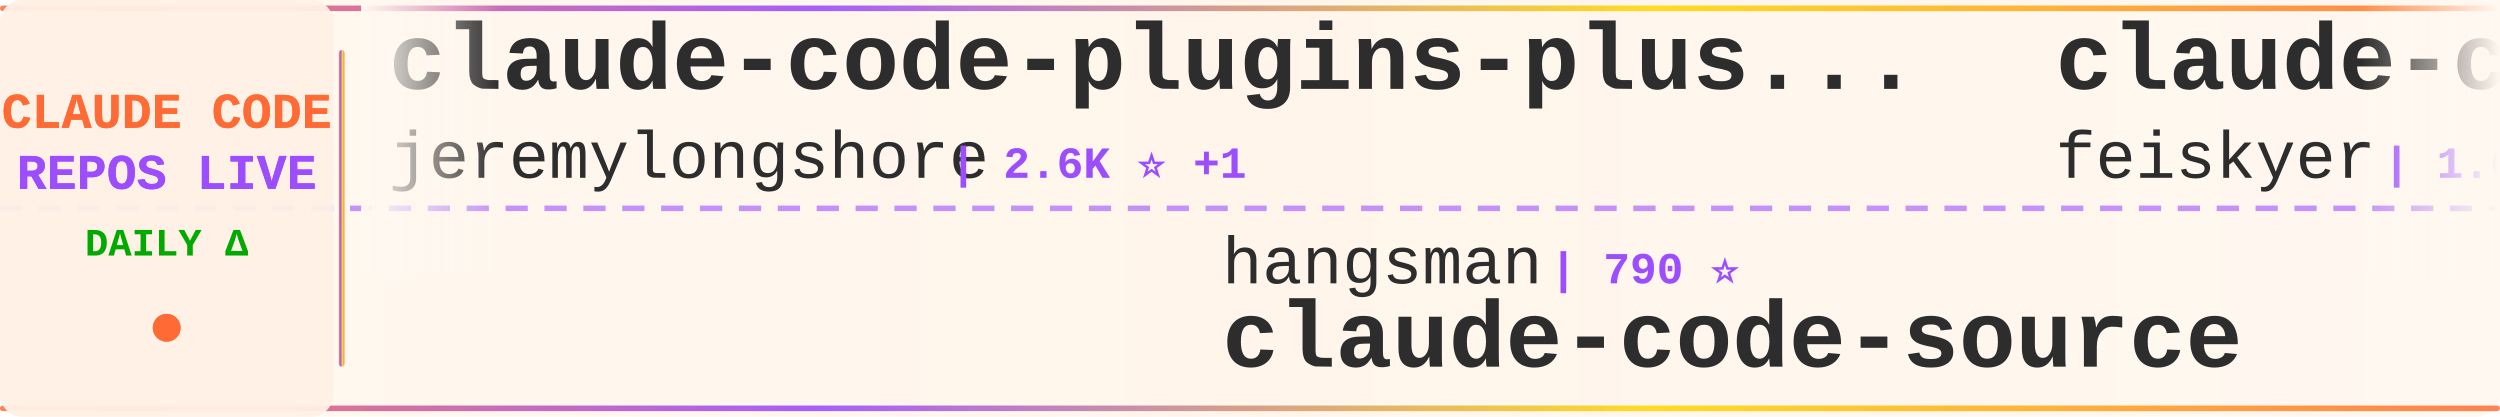
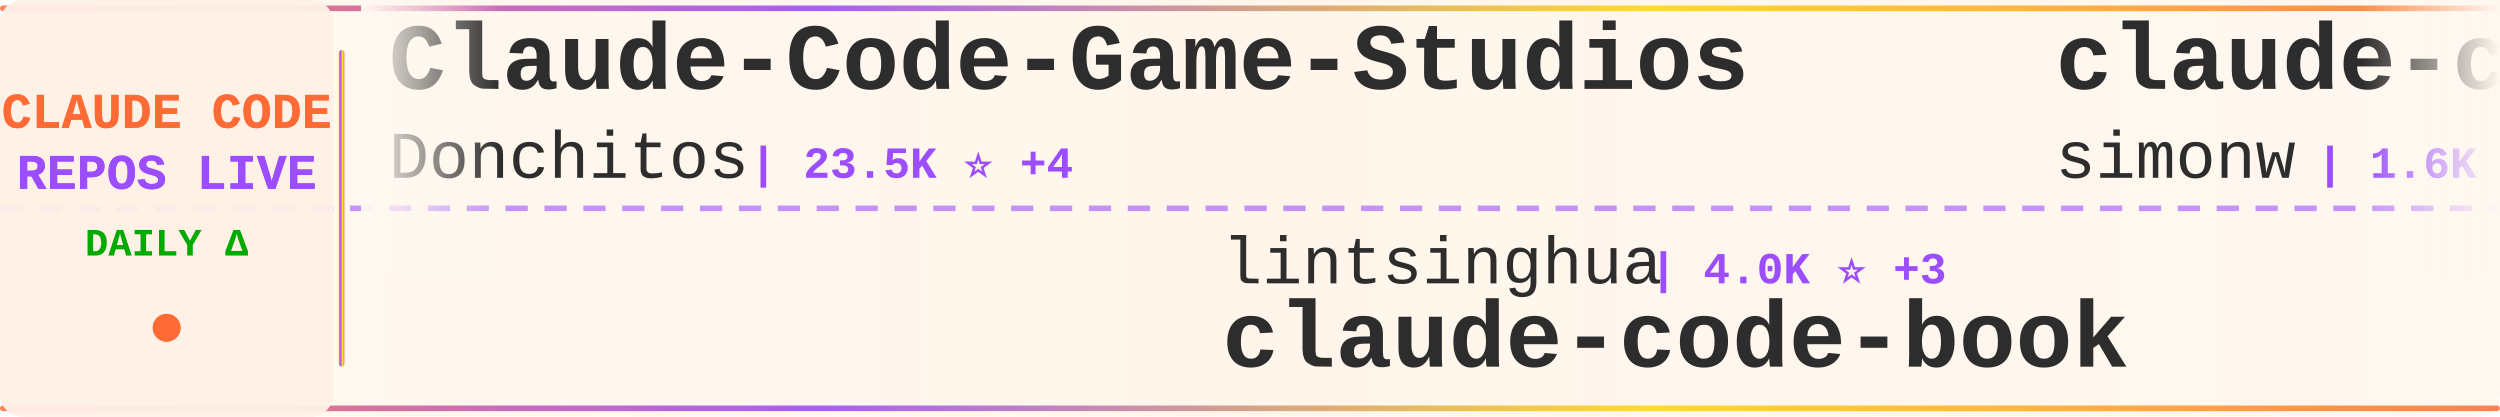
<svg xmlns="http://www.w3.org/2000/svg" width="900" height="150">
  <defs>
    <linearGradient id="tickerBg" x1="0%" y1="0%" x2="100%" y2="0%">
      <stop offset="0%" style="stop-color:#fff8f0;stop-opacity:0.98" />
      <stop offset="50%" style="stop-color:#fff5eb;stop-opacity:1" />
      <stop offset="100%" style="stop-color:#fff8f0;stop-opacity:0.98" />
    </linearGradient>
    <linearGradient id="borderGrad" x1="0%" y1="0%" x2="100%" y2="0%">
      <stop offset="0%" style="stop-color:#FF6B35;stop-opacity:0.85">
        <animate attributeName="stop-opacity" values="0.85;1;0.85" dur="2s" repeatCount="indefinite" />
      </stop>
      <stop offset="33%" style="stop-color:#9C4EFF;stop-opacity:0.9">
        <animate attributeName="stop-opacity" values="0.9;1;0.9" dur="2.2s" repeatCount="indefinite" />
      </stop>
      <stop offset="66%" style="stop-color:#FFD700;stop-opacity:0.85">
        <animate attributeName="stop-opacity" values="0.85;1;0.85" dur="1.8s" repeatCount="indefinite" />
      </stop>
      <stop offset="100%" style="stop-color:#FF6B35;stop-opacity:0.85">
        <animate attributeName="stop-opacity" values="0.85;1;0.85" dur="2s" repeatCount="indefinite" />
      </stop>
    </linearGradient>
    <filter id="textGlow">
      <feGaussianBlur stdDeviation="0.15" result="coloredBlur" />
      <feMerge>
        <feMergeNode in="coloredBlur" />
        <feMergeNode in="SourceGraphic" />
      </feMerge>
    </filter>
    <filter id="metricGlow">
      <feGaussianBlur stdDeviation="0.2" result="coloredBlur" />
      <feMerge>
        <feMergeNode in="coloredBlur" />
        <feMergeNode in="SourceGraphic" />
      </feMerge>
    </filter>
    <linearGradient id="leftFade" x1="0%" y1="0%" x2="100%" y2="0%">
      <stop offset="0%" style="stop-color:#fff8f0;stop-opacity:1" />
      <stop offset="100%" style="stop-color:#fff8f0;stop-opacity:0" />
    </linearGradient>
    <linearGradient id="rightFade" x1="0%" y1="0%" x2="100%" y2="0%">
      <stop offset="0%" style="stop-color:#fff8f0;stop-opacity:0" />
      <stop offset="100%" style="stop-color:#fff8f0;stop-opacity:1" />
    </linearGradient>
  </defs>
  <rect width="900" height="150" fill="url(#tickerBg)" rx="8" />
  <rect x="0" y="2" width="900" height="2" fill="url(#borderGrad)" rx="1" />
  <rect x="0" y="146" width="900" height="2" fill="url(#borderGrad)" rx="1" />
  <line x1="0" y1="75" x2="900" y2="75" stroke="#9C4EFF" stroke-width="2" stroke-dasharray="8 6" opacity="0.6" />
  <rect x="0" y="0" width="120" height="150" fill="#fff0e6" opacity="0.95" rx="8" />
  <text x="60" y="46" font-family="'Courier New', monospace" font-size="18" font-weight="bold" fill="#FF6B35" text-anchor="middle" filter="url(#textGlow)">
    CLAUDE CODE
  </text>
  <text x="60" y="68" font-family="'Courier New', monospace" font-size="18" font-weight="bold" fill="#9C4EFF" text-anchor="middle" filter="url(#textGlow)">
    REPOS LIVE
  </text>
  <text x="60" y="92" font-family="'Courier New', monospace" font-size="14" font-weight="bold" fill="#00aa00" text-anchor="middle">
    DAILY Δ
  </text>
  <circle cx="60" cy="118" r="5" fill="#FF6B35" filter="url(#metricGlow)">
    <animate attributeName="r" values="4;6;4" dur="1.5s" repeatCount="indefinite" />
    <animate attributeName="opacity" values="0.6;1;0.6" dur="1.5s" repeatCount="indefinite" />
  </circle>
  <rect x="122" y="18" width="2" height="114" fill="url(#borderGrad)" rx="1" />
  <clipPath id="tickerClip">
    <rect x="130" y="0" width="770" height="150" />
  </clipPath>
  <g clip-path="url(#tickerClip)">
    <g id="tickerItems">
      <animateTransform attributeName="transform" attributeType="XML" type="translate" from="0 0" to="-3000 0" dur="54s" repeatCount="indefinite" />
      <g transform="translate(0, 0)">
-         <text x="140" y="32" font-family="'Courier New', monospace" font-size="34" font-weight="bold" fill="#2d2d2d">claude-code-plugins-plus...</text>
-         <text x="140" y="64" font-family="'Courier New', monospace" font-size="24" font-weight="normal" fill="#2d2d2d" opacity="1.0">jeremylongshore</text>
-         <text x="342" y="64" font-family="'Courier New', monospace" font-size="16" font-weight="bold" fill="#9C4EFF"> | 2.6K ⭐ +1</text>
+         <text x="140" y="32" font-family="'Courier New', monospace" font-size="34" font-weight="bold" fill="#2d2d2d">Claude-Code-Game-Studios</text>
+         <text x="140" y="64" font-family="'Courier New', monospace" font-size="24" font-weight="normal" fill="#2d2d2d" opacity="1.0">Donchitos</text>
+         <text x="270" y="64" font-family="'Courier New', monospace" font-size="16" font-weight="bold" fill="#9C4EFF"> | 23.5K ⭐ +4</text>
      </g>
      <g transform="translate(300, 0)">
-         <text x="140" y="102" font-family="'Courier New', monospace" font-size="24" font-weight="normal" fill="#2d2d2d" opacity="1.0">hangsman</text>
-         <text x="258" y="102" font-family="'Courier New', monospace" font-size="16" font-weight="bold" fill="#9C4EFF"> | 790 ⭐</text>
-         <text x="140" y="132" font-family="'Courier New', monospace" font-size="34" font-weight="bold" fill="#2d2d2d">claude-code-source</text>
+         <text x="140" y="102" font-family="'Courier New', monospace" font-size="24" font-weight="normal" fill="#2d2d2d" opacity="1.0">lintsinghua</text>
+         <text x="294" y="102" font-family="'Courier New', monospace" font-size="16" font-weight="bold" fill="#9C4EFF"> | 4.0K ⭐ +3</text>
+         <text x="140" y="132" font-family="'Courier New', monospace" font-size="34" font-weight="bold" fill="#2d2d2d">claude-code-book</text>
      </g>
      <g transform="translate(600, 0)">
-         <text x="140" y="32" font-family="'Courier New', monospace" font-size="34" font-weight="bold" fill="#2d2d2d">claude-code-settings</text>
-         <text x="140" y="64" font-family="'Courier New', monospace" font-size="24" font-weight="normal" fill="#2d2d2d" opacity="1.0">feiskyer</text>
-         <text x="258" y="64" font-family="'Courier New', monospace" font-size="16" font-weight="bold" fill="#9C4EFF"> | 1.6K ⭐</text>
+         <text x="140" y="32" font-family="'Courier New', monospace" font-size="34" font-weight="bold" fill="#2d2d2d">claude-code-transcripts</text>
+         <text x="140" y="64" font-family="'Courier New', monospace" font-size="24" font-weight="normal" fill="#2d2d2d" opacity="1.0">simonw</text>
+         <text x="234" y="64" font-family="'Courier New', monospace" font-size="16" font-weight="bold" fill="#9C4EFF"> | 1.6K ⭐</text>
      </g>
      <g transform="translate(900, 0)">
-         <text x="140" y="102" font-family="'Courier New', monospace" font-size="24" font-weight="normal" fill="#2d2d2d" opacity="1.0">codeaashu</text>
-         <text x="270" y="102" font-family="'Courier New', monospace" font-size="16" font-weight="bold" fill="#9C4EFF"> | 3.2K ⭐ +1</text>
+         <text x="140" y="102" font-family="'Courier New', monospace" font-size="24" font-weight="normal" fill="#2d2d2d" opacity="1.0">T-Lab-CUHKSZ</text>
+         <text x="306" y="102" font-family="'Courier New', monospace" font-size="16" font-weight="bold" fill="#9C4EFF"> | 326 ⭐</text>
        <text x="140" y="132" font-family="'Courier New', monospace" font-size="34" font-weight="bold" fill="#2d2d2d">claude-code</text>
      </g>
      <g transform="translate(1200, 0)">
-         <text x="140" y="32" font-family="'Courier New', monospace" font-size="34" font-weight="bold" fill="#2d2d2d">free-claude-code</text>
-         <text x="140" y="64" font-family="'Courier New', monospace" font-size="24" font-weight="normal" fill="#2d2d2d" opacity="1.0">Alishahryar1</text>
-         <text x="306" y="64" font-family="'Courier New', monospace" font-size="16" font-weight="bold" fill="#9C4EFF"> | 42.8K ⭐ +43</text>
+         <text x="140" y="32" font-family="'Courier New', monospace" font-size="34" font-weight="bold" fill="#2d2d2d">claude-code</text>
+         <text x="140" y="64" font-family="'Courier New', monospace" font-size="24" font-weight="normal" fill="#2d2d2d" opacity="1.0">codeaashu</text>
+         <text x="270" y="64" font-family="'Courier New', monospace" font-size="16" font-weight="bold" fill="#9C4EFF"> | 3.2K ⭐ +1</text>
      </g>
      <g transform="translate(1500, 0)">
-         <text x="140" y="102" font-family="'Courier New', monospace" font-size="24" font-weight="normal" fill="#2d2d2d" opacity="1.0">freestylefly</text>
-         <text x="306" y="102" font-family="'Courier New', monospace" font-size="16" font-weight="bold" fill="#9C4EFF"> | 128 ⭐</text>
-         <text x="140" y="132" font-family="'Courier New', monospace" font-size="34" font-weight="bold" fill="#2d2d2d">claude-code</text>
+         <text x="140" y="102" font-family="'Courier New', monospace" font-size="24" font-weight="normal" fill="#2d2d2d" opacity="1.0">Piebald-AI</text>
+         <text x="282" y="102" font-family="'Courier New', monospace" font-size="16" font-weight="bold" fill="#9C4EFF"> | 12.1K ⭐ +6</text>
+         <text x="140" y="132" font-family="'Courier New', monospace" font-size="34" font-weight="bold" fill="#2d2d2d">claude-code-system-promp...</text>
      </g>
      <g transform="translate(1800, 0)">
-         <text x="140" y="32" font-family="'Courier New', monospace" font-size="34" font-weight="bold" fill="#2d2d2d">claude-code-tudou</text>
-         <text x="140" y="64" font-family="'Courier New', monospace" font-size="24" font-weight="normal" fill="#2d2d2d" opacity="1.0">AICoderTudou</text>
-         <text x="306" y="64" font-family="'Courier New', monospace" font-size="16" font-weight="bold" fill="#9C4EFF"> | 497 ⭐</text>
+         <text x="140" y="32" font-family="'Courier New', monospace" font-size="34" font-weight="bold" fill="#2d2d2d">awesome-claude-code-suba...</text>
+         <text x="140" y="64" font-family="'Courier New', monospace" font-size="24" font-weight="normal" fill="#2d2d2d" opacity="1.0">VoltAgent</text>
+         <text x="270" y="64" font-family="'Courier New', monospace" font-size="16" font-weight="bold" fill="#9C4EFF"> | 23.8K ⭐ +8</text>
      </g>
      <g transform="translate(2100, 0)">
-         <text x="140" y="102" font-family="'Courier New', monospace" font-size="24" font-weight="normal" fill="#2d2d2d" opacity="1.0">yasasbanukaofficial</text>
-         <text x="390" y="102" font-family="'Courier New', monospace" font-size="16" font-weight="bold" fill="#9C4EFF"> | 3.9K ⭐ +2</text>
-         <text x="140" y="132" font-family="'Courier New', monospace" font-size="34" font-weight="bold" fill="#2d2d2d">claude-code</text>
+         <text x="140" y="102" font-family="'Courier New', monospace" font-size="24" font-weight="normal" fill="#2d2d2d" opacity="1.0">pedrohcgs</text>
+         <text x="270" y="102" font-family="'Courier New', monospace" font-size="16" font-weight="bold" fill="#9C4EFF"> | 1.4K ⭐</text>
+         <text x="140" y="132" font-family="'Courier New', monospace" font-size="34" font-weight="bold" fill="#2d2d2d">claude-code-my-workflow</text>
      </g>
      <g transform="translate(2400, 0)">
-         <text x="140" y="32" font-family="'Courier New', monospace" font-size="34" font-weight="bold" fill="#2d2d2d">claude-code-prompts</text>
-         <text x="140" y="64" font-family="'Courier New', monospace" font-size="24" font-weight="normal" fill="#2d2d2d" opacity="1.0">repowise-dev</text>
-         <text x="306" y="64" font-family="'Courier New', monospace" font-size="16" font-weight="bold" fill="#9C4EFF"> | 1.2K ⭐</text>
+         <text x="140" y="32" font-family="'Courier New', monospace" font-size="34" font-weight="bold" fill="#2d2d2d">claude-code-hub</text>
+         <text x="140" y="64" font-family="'Courier New', monospace" font-size="24" font-weight="normal" fill="#2d2d2d" opacity="1.0">ding113</text>
+         <text x="246" y="64" font-family="'Courier New', monospace" font-size="16" font-weight="bold" fill="#9C4EFF"> | 3.3K ⭐ -2</text>
      </g>
      <g transform="translate(2700, 0)">
-         <text x="140" y="102" font-family="'Courier New', monospace" font-size="24" font-weight="normal" fill="#2d2d2d" opacity="1.0">Chachamaru127</text>
-         <text x="318" y="102" font-family="'Courier New', monospace" font-size="16" font-weight="bold" fill="#9C4EFF"> | 3.0K ⭐</text>
-         <text x="140" y="132" font-family="'Courier New', monospace" font-size="34" font-weight="bold" fill="#2d2d2d">claude-code-harness</text>
+         <text x="140" y="102" font-family="'Courier New', monospace" font-size="24" font-weight="normal" fill="#2d2d2d" opacity="1.0">Maciek-roboblog</text>
+         <text x="342" y="102" font-family="'Courier New', monospace" font-size="16" font-weight="bold" fill="#9C4EFF"> | 8.5K ⭐</text>
+         <text x="140" y="132" font-family="'Courier New', monospace" font-size="34" font-weight="bold" fill="#2d2d2d">Claude-Code-Usage-Monito...</text>
      </g>
      <g transform="translate(3000, 0)">
-         <text x="140" y="32" font-family="'Courier New', monospace" font-size="34" font-weight="bold" fill="#2d2d2d">claude-code-plugins-plus...</text>
-         <text x="140" y="64" font-family="'Courier New', monospace" font-size="24" font-weight="normal" fill="#2d2d2d" opacity="1.0">jeremylongshore</text>
-         <text x="342" y="64" font-family="'Courier New', monospace" font-size="16" font-weight="bold" fill="#9C4EFF"> | 2.6K ⭐ +1</text>
+         <text x="140" y="32" font-family="'Courier New', monospace" font-size="34" font-weight="bold" fill="#2d2d2d">Claude-Code-Game-Studios</text>
+         <text x="140" y="64" font-family="'Courier New', monospace" font-size="24" font-weight="normal" fill="#2d2d2d" opacity="1.0">Donchitos</text>
+         <text x="270" y="64" font-family="'Courier New', monospace" font-size="16" font-weight="bold" fill="#9C4EFF"> | 23.5K ⭐ +4</text>
      </g>
      <g transform="translate(3300, 0)">
-         <text x="140" y="102" font-family="'Courier New', monospace" font-size="24" font-weight="normal" fill="#2d2d2d" opacity="1.0">hangsman</text>
-         <text x="258" y="102" font-family="'Courier New', monospace" font-size="16" font-weight="bold" fill="#9C4EFF"> | 790 ⭐</text>
-         <text x="140" y="132" font-family="'Courier New', monospace" font-size="34" font-weight="bold" fill="#2d2d2d">claude-code-source</text>
+         <text x="140" y="102" font-family="'Courier New', monospace" font-size="24" font-weight="normal" fill="#2d2d2d" opacity="1.0">lintsinghua</text>
+         <text x="294" y="102" font-family="'Courier New', monospace" font-size="16" font-weight="bold" fill="#9C4EFF"> | 4.0K ⭐ +3</text>
+         <text x="140" y="132" font-family="'Courier New', monospace" font-size="34" font-weight="bold" fill="#2d2d2d">claude-code-book</text>
      </g>
      <g transform="translate(3600, 0)">
-         <text x="140" y="32" font-family="'Courier New', monospace" font-size="34" font-weight="bold" fill="#2d2d2d">claude-code-settings</text>
-         <text x="140" y="64" font-family="'Courier New', monospace" font-size="24" font-weight="normal" fill="#2d2d2d" opacity="1.0">feiskyer</text>
-         <text x="258" y="64" font-family="'Courier New', monospace" font-size="16" font-weight="bold" fill="#9C4EFF"> | 1.6K ⭐</text>
+         <text x="140" y="32" font-family="'Courier New', monospace" font-size="34" font-weight="bold" fill="#2d2d2d">claude-code-transcripts</text>
+         <text x="140" y="64" font-family="'Courier New', monospace" font-size="24" font-weight="normal" fill="#2d2d2d" opacity="1.0">simonw</text>
+         <text x="234" y="64" font-family="'Courier New', monospace" font-size="16" font-weight="bold" fill="#9C4EFF"> | 1.6K ⭐</text>
      </g>
      <g transform="translate(3900, 0)">
-         <text x="140" y="102" font-family="'Courier New', monospace" font-size="24" font-weight="normal" fill="#2d2d2d" opacity="1.0">codeaashu</text>
-         <text x="270" y="102" font-family="'Courier New', monospace" font-size="16" font-weight="bold" fill="#9C4EFF"> | 3.2K ⭐ +1</text>
+         <text x="140" y="102" font-family="'Courier New', monospace" font-size="24" font-weight="normal" fill="#2d2d2d" opacity="1.0">T-Lab-CUHKSZ</text>
+         <text x="306" y="102" font-family="'Courier New', monospace" font-size="16" font-weight="bold" fill="#9C4EFF"> | 326 ⭐</text>
        <text x="140" y="132" font-family="'Courier New', monospace" font-size="34" font-weight="bold" fill="#2d2d2d">claude-code</text>
      </g>
    </g>
  </g>
  <rect x="130" y="0" width="50" height="100" fill="url(#leftFade)" />
  <rect x="850" y="0" width="50" height="100" fill="url(#rightFade)" />
</svg>
